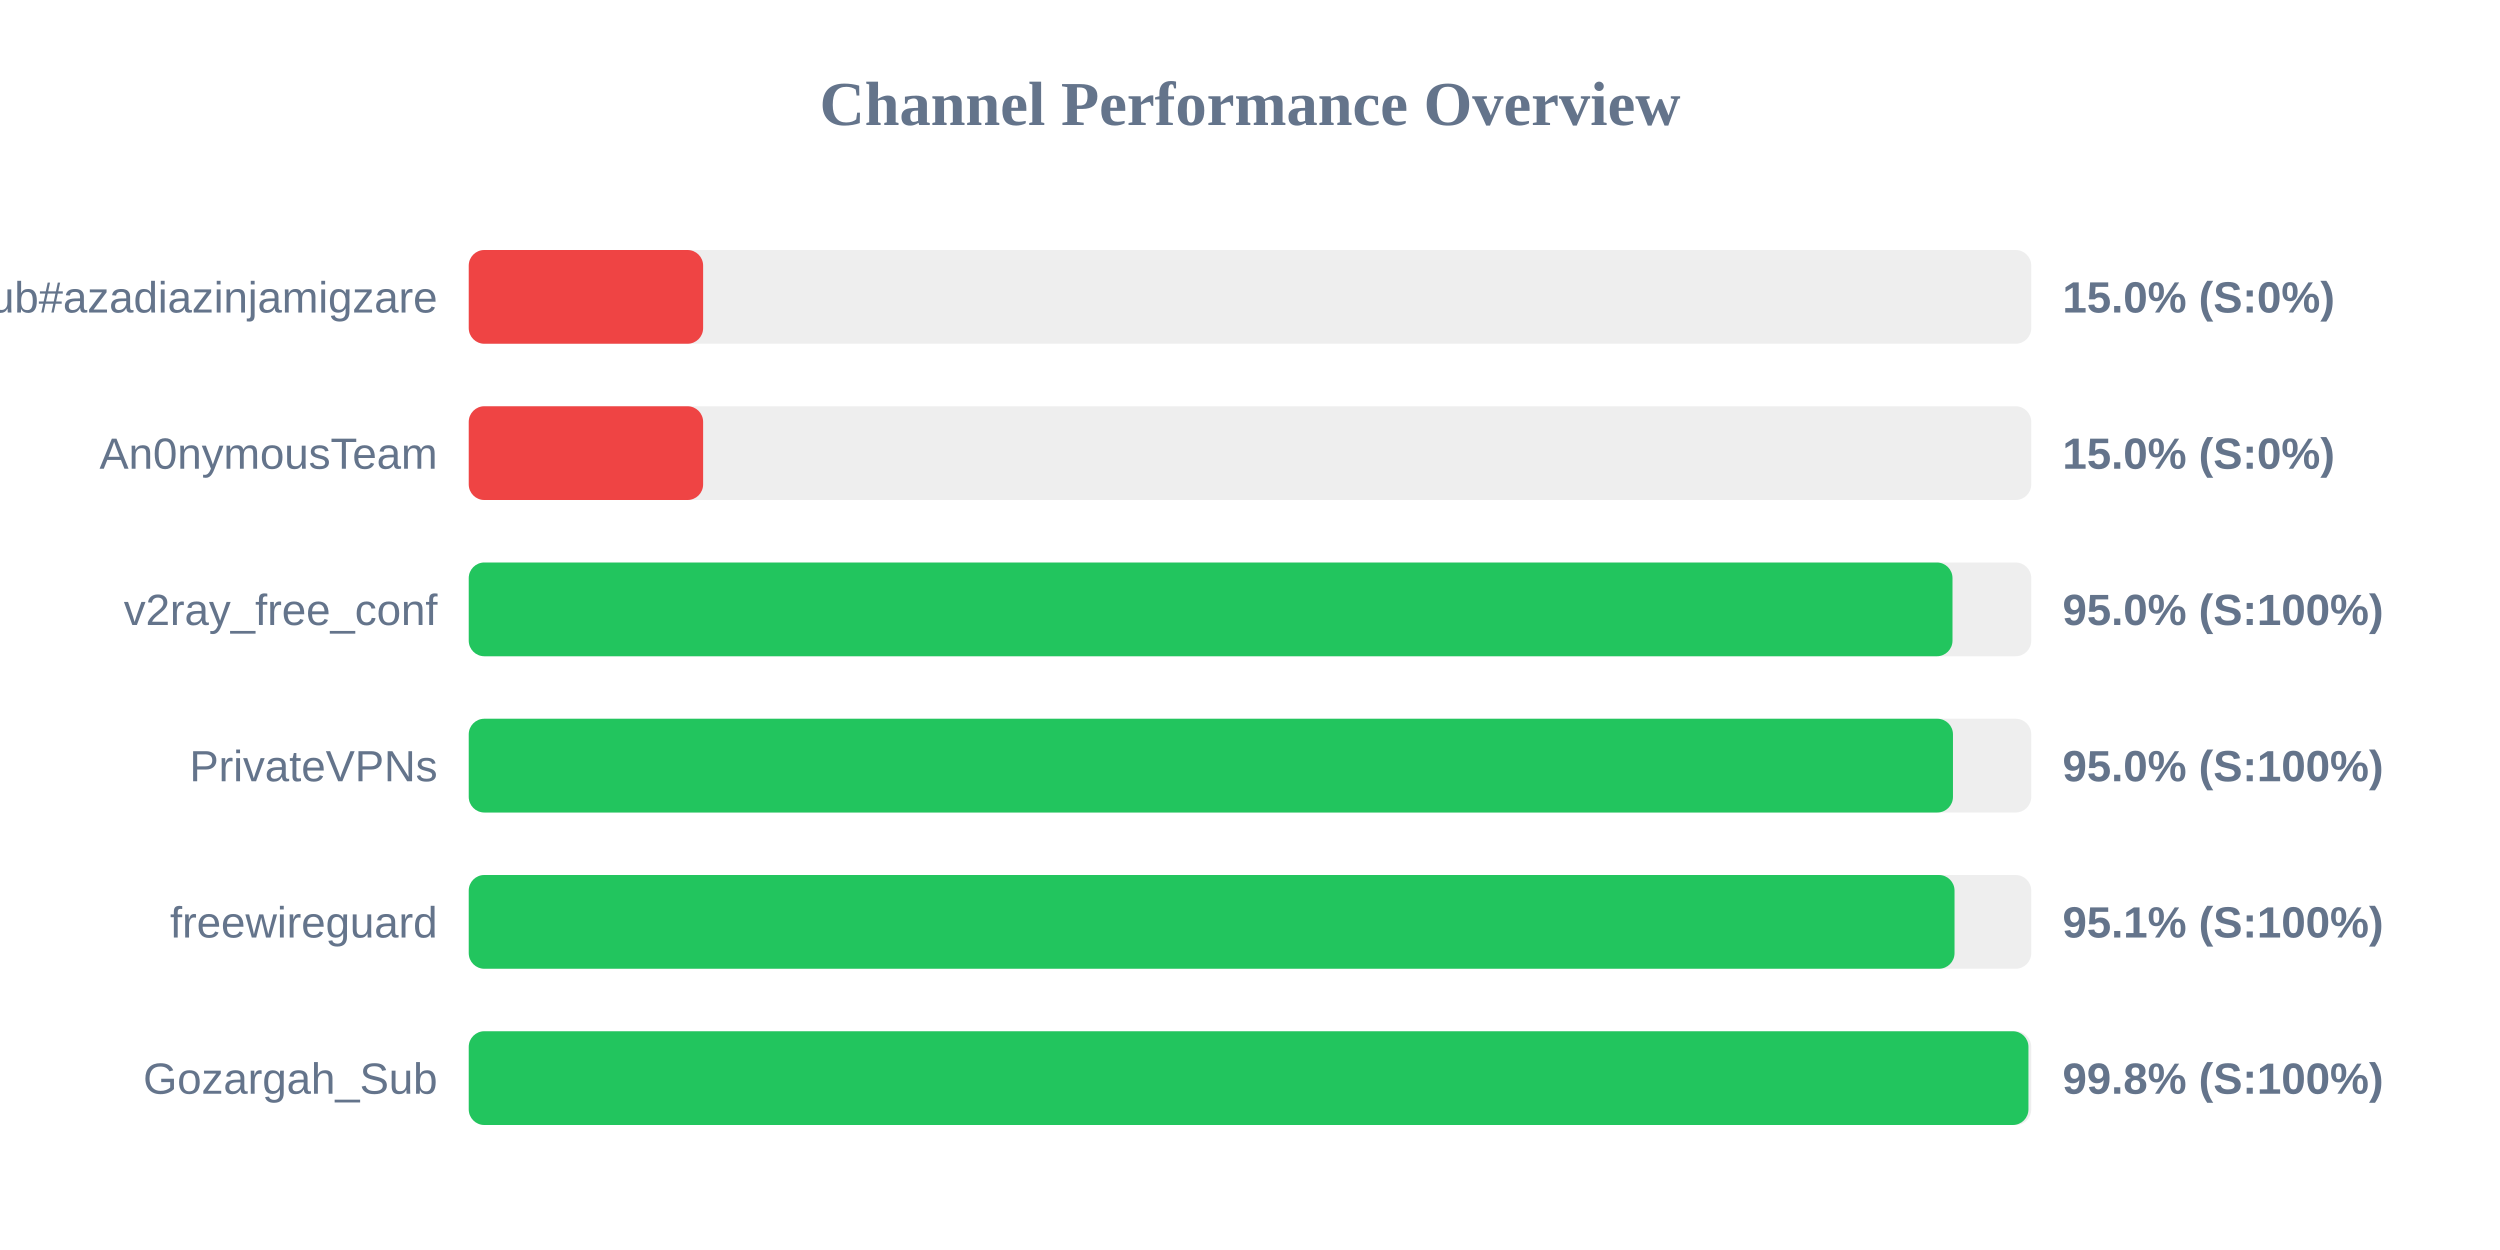
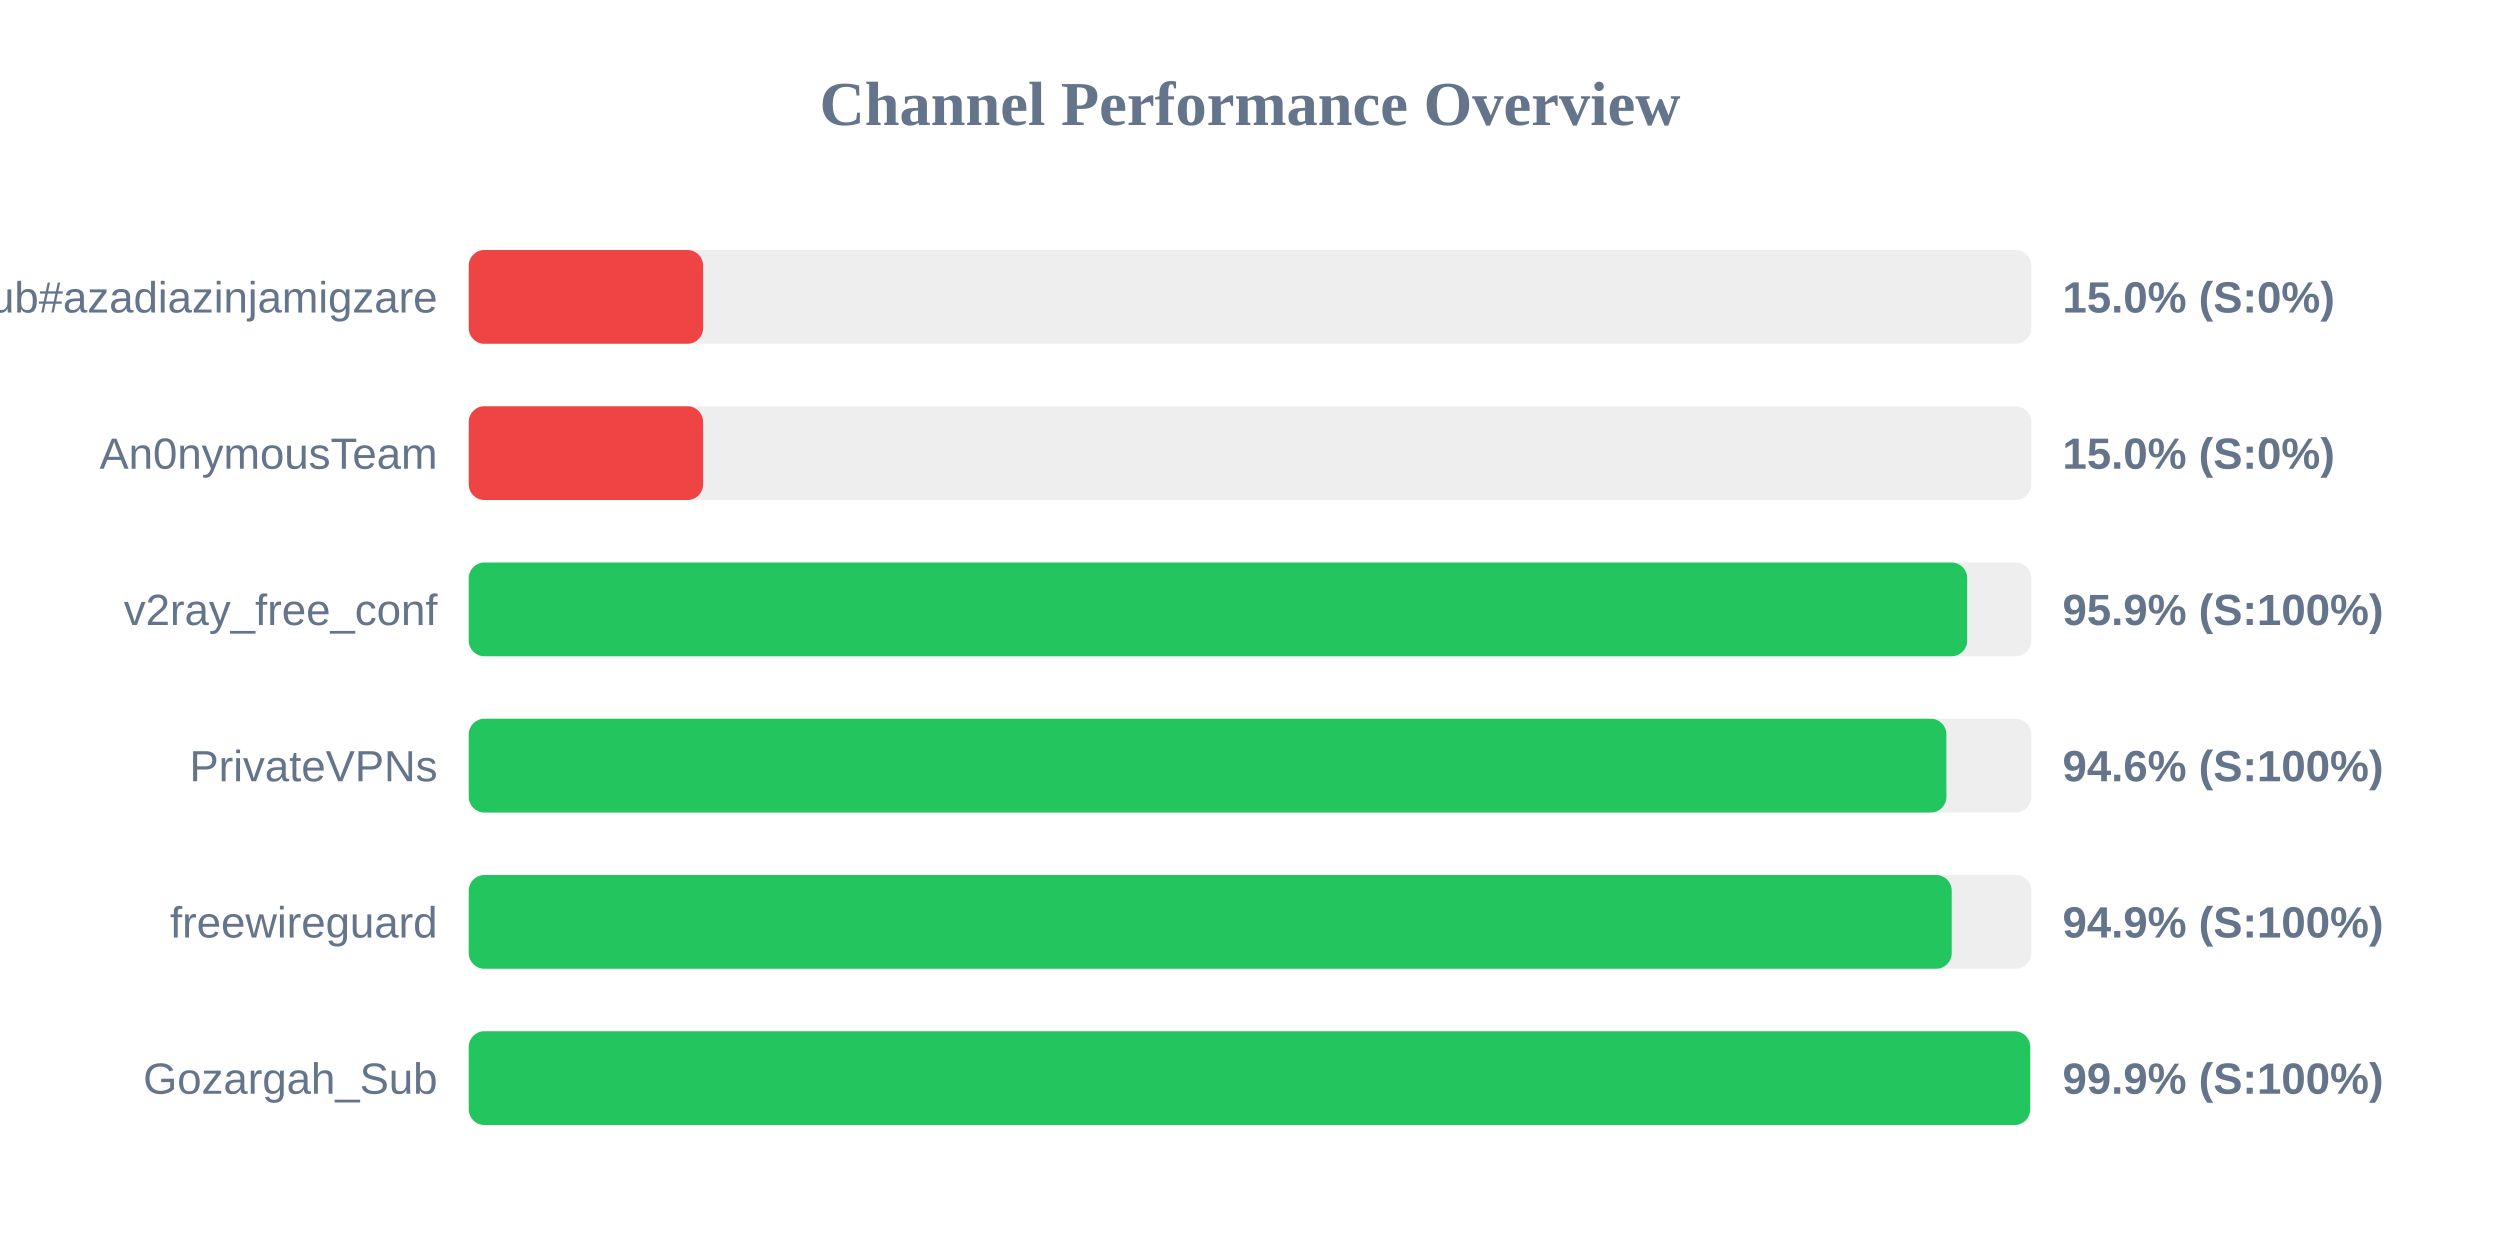
<svg xmlns="http://www.w3.org/2000/svg" width="800" height="400" version="1.1">
  <style>
        .row { font: 14px Arial; fill: #64748b; }
        .score { font: bold 14px Arial; fill: #64748b; }
    </style>
  <text x="400" y="40" text-anchor="middle" font-size="20px" font-weight="bold" fill="#64748b">Channel Performance Overview</text>
  <rect x="150" y="80" width="500" height="30" fill="#eee" rx="5" />
  <rect x="150" y="80" width="75.0" height="30" fill="#ef4444" rx="5" />
  <text x="140" y="100" text-anchor="end" class="row">Sub#azadiazinjamigzare</text>
  <text x="660" y="100" text-anchor="start" class="score">15.0% (S:0%)</text>
  <rect x="150" y="130" width="500" height="30" fill="#eee" rx="5" />
  <rect x="150" y="130" width="75.0" height="30" fill="#ef4444" rx="5" />
  <text x="140" y="150" text-anchor="end" class="row">An0nymousTeam</text>
  <text x="660" y="150" text-anchor="start" class="score">15.0% (S:0%)</text>
  <rect x="150" y="180" width="500" height="30" fill="#eee" rx="5" />
-   <rect x="150" y="180" width="474.8" height="30" fill="#22c55e" rx="5" />
+   <rect x="150" y="180" width="479.5" height="30" fill="#22c55e" rx="5" />
  <text x="140" y="200" text-anchor="end" class="row">v2ray_free_conf</text>
-   <text x="660" y="200" text-anchor="start" class="score">95.0% (S:100%)</text>
+   <text x="660" y="200" text-anchor="start" class="score">95.9% (S:100%)</text>
  <rect x="150" y="230" width="500" height="30" fill="#eee" rx="5" />
-   <rect x="150" y="230" width="474.95" height="30" fill="#22c55e" rx="5" />
+   <rect x="150" y="230" width="472.85" height="30" fill="#22c55e" rx="5" />
  <text x="140" y="250" text-anchor="end" class="row">PrivateVPNs</text>
-   <text x="660" y="250" text-anchor="start" class="score">95.0% (S:100%)</text>
+   <text x="660" y="250" text-anchor="start" class="score">94.6% (S:100%)</text>
  <rect x="150" y="280" width="500" height="30" fill="#eee" rx="5" />
-   <rect x="150" y="280" width="475.45" height="30" fill="#22c55e" rx="5" />
+   <rect x="150" y="280" width="474.55" height="30" fill="#22c55e" rx="5" />
  <text x="140" y="300" text-anchor="end" class="row">freewireguard</text>
-   <text x="660" y="300" text-anchor="start" class="score">95.1% (S:100%)</text>
+   <text x="660" y="300" text-anchor="start" class="score">94.9% (S:100%)</text>
  <rect x="150" y="330" width="500" height="30" fill="#eee" rx="5" />
-   <rect x="150" y="330" width="499.1" height="30" fill="#22c55e" rx="5" />
+   <rect x="150" y="330" width="499.65" height="30" fill="#22c55e" rx="5" />
  <text x="140" y="350" text-anchor="end" class="row">Gozargah_Sub</text>
-   <text x="660" y="350" text-anchor="start" class="score">99.8% (S:100%)</text>
+   <text x="660" y="350" text-anchor="start" class="score">99.9% (S:100%)</text>
</svg>
